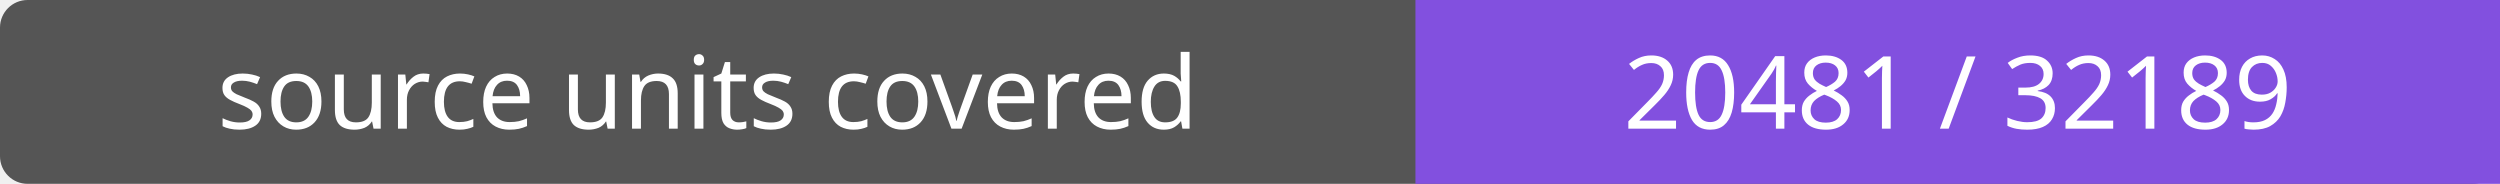
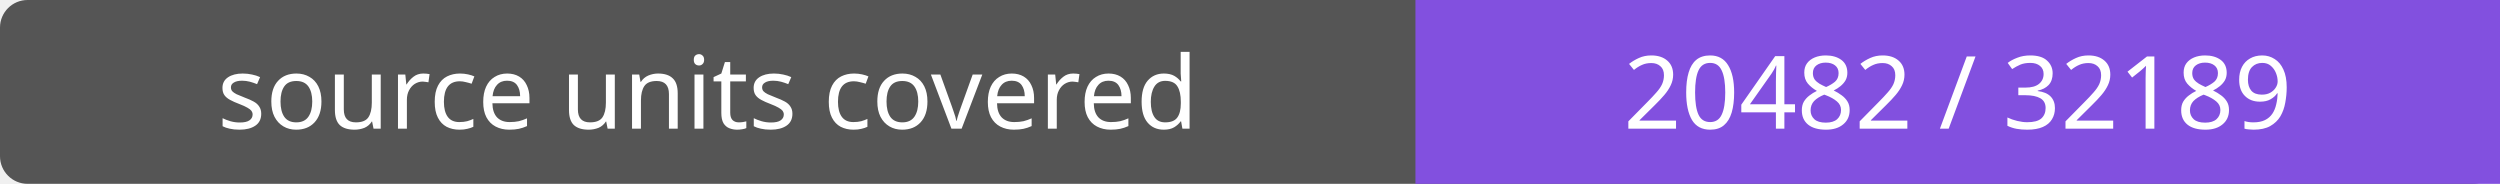
- <svg xmlns="http://www.w3.org/2000/svg" width="272" height="20" role="img" aria-label="source units covered: 20481 / 32189">
+ <svg xmlns="http://www.w3.org/2000/svg" width="272" height="20" role="img" aria-label="source units covered: 20482 / 32189">
  <rect width="272" height="20" rx="3" fill="#555" />
  <path fill="#8250df" d="M154 0h118v20H154z" />
  <g fill="#fff" text-anchor="middle" font-family="Verdana,sans-serif" font-size="11">
    <text x="77.0" y="14">source units covered</text>
-     <text x="213.0" y="14">20481 / 32189</text>
+     <text x="213.0" y="14">20482 / 32189</text>
  </g>
</svg>
